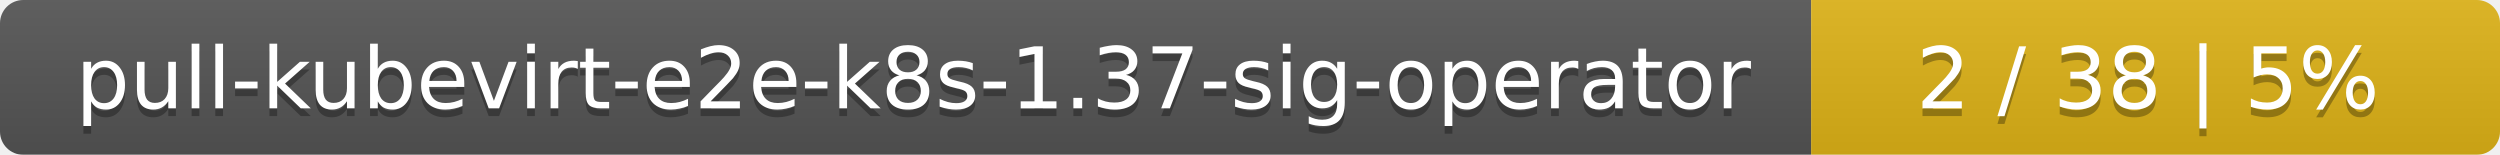
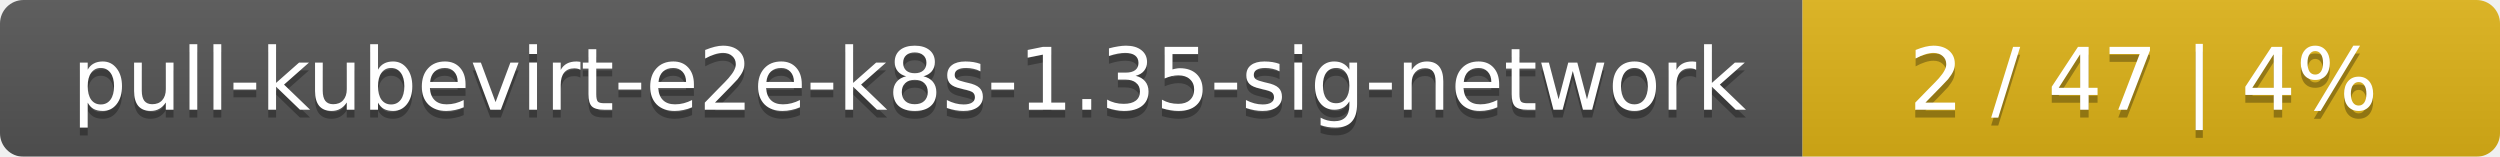
- <svg xmlns="http://www.w3.org/2000/svg" width="323" height="20">
+ <svg xmlns="http://www.w3.org/2000/svg" width="319" height="20">
  <linearGradient id="smooth" x2="0" y2="100%">
    <stop offset="0" stop-color="#bbb" stop-opacity=".1" />
    <stop offset="1" stop-opacity=".1" />
  </linearGradient>
  <mask id="round">
-     <rect width="323" height="20" rx="3" fill="#fff" />
+     <rect width="319" height="20" rx="3" fill="#fff" />
  </mask>
  <g mask="url(#round)">
-     <rect width="234" height="20" fill="#555" />
-     <rect x="234" width="89" height="20" fill="#dfb317" />
-     <rect width="323" height="20" fill="url(#smooth)" />
+     <rect width="230" height="20" fill="#555" />
+     <rect x="230" width="89" height="20" fill="#dfb317" />
+     <rect width="319" height="20" fill="url(#smooth)" />
  </g>
  <g fill="#fff" text-anchor="middle" font-family="DejaVu Sans,Verdana,Geneva,sans-serif" font-size="11">
-     <text x="118" y="15" fill="#010101" fill-opacity=".3">pull-kubevirt-e2e-k8s-1.37-sig-operator</text>
-     <text x="118" y="14">pull-kubevirt-e2e-k8s-1.37-sig-operator</text>
-     <text x="277.5" y="15" fill="#010101" fill-opacity=".3">2 / 38    |    5%</text>
-     <text x="277.5" y="14">2 / 38    |    5%</text>
+     <text x="116" y="15" fill="#010101" fill-opacity=".3">pull-kubevirt-e2e-k8s-1.35-sig-network</text>
+     <text x="116" y="14">pull-kubevirt-e2e-k8s-1.35-sig-network</text>
+     <text x="273.5" y="15" fill="#010101" fill-opacity=".3">2 / 47    |    4%</text>
+     <text x="273.5" y="14">2 / 47    |    4%</text>
  </g>
</svg>
